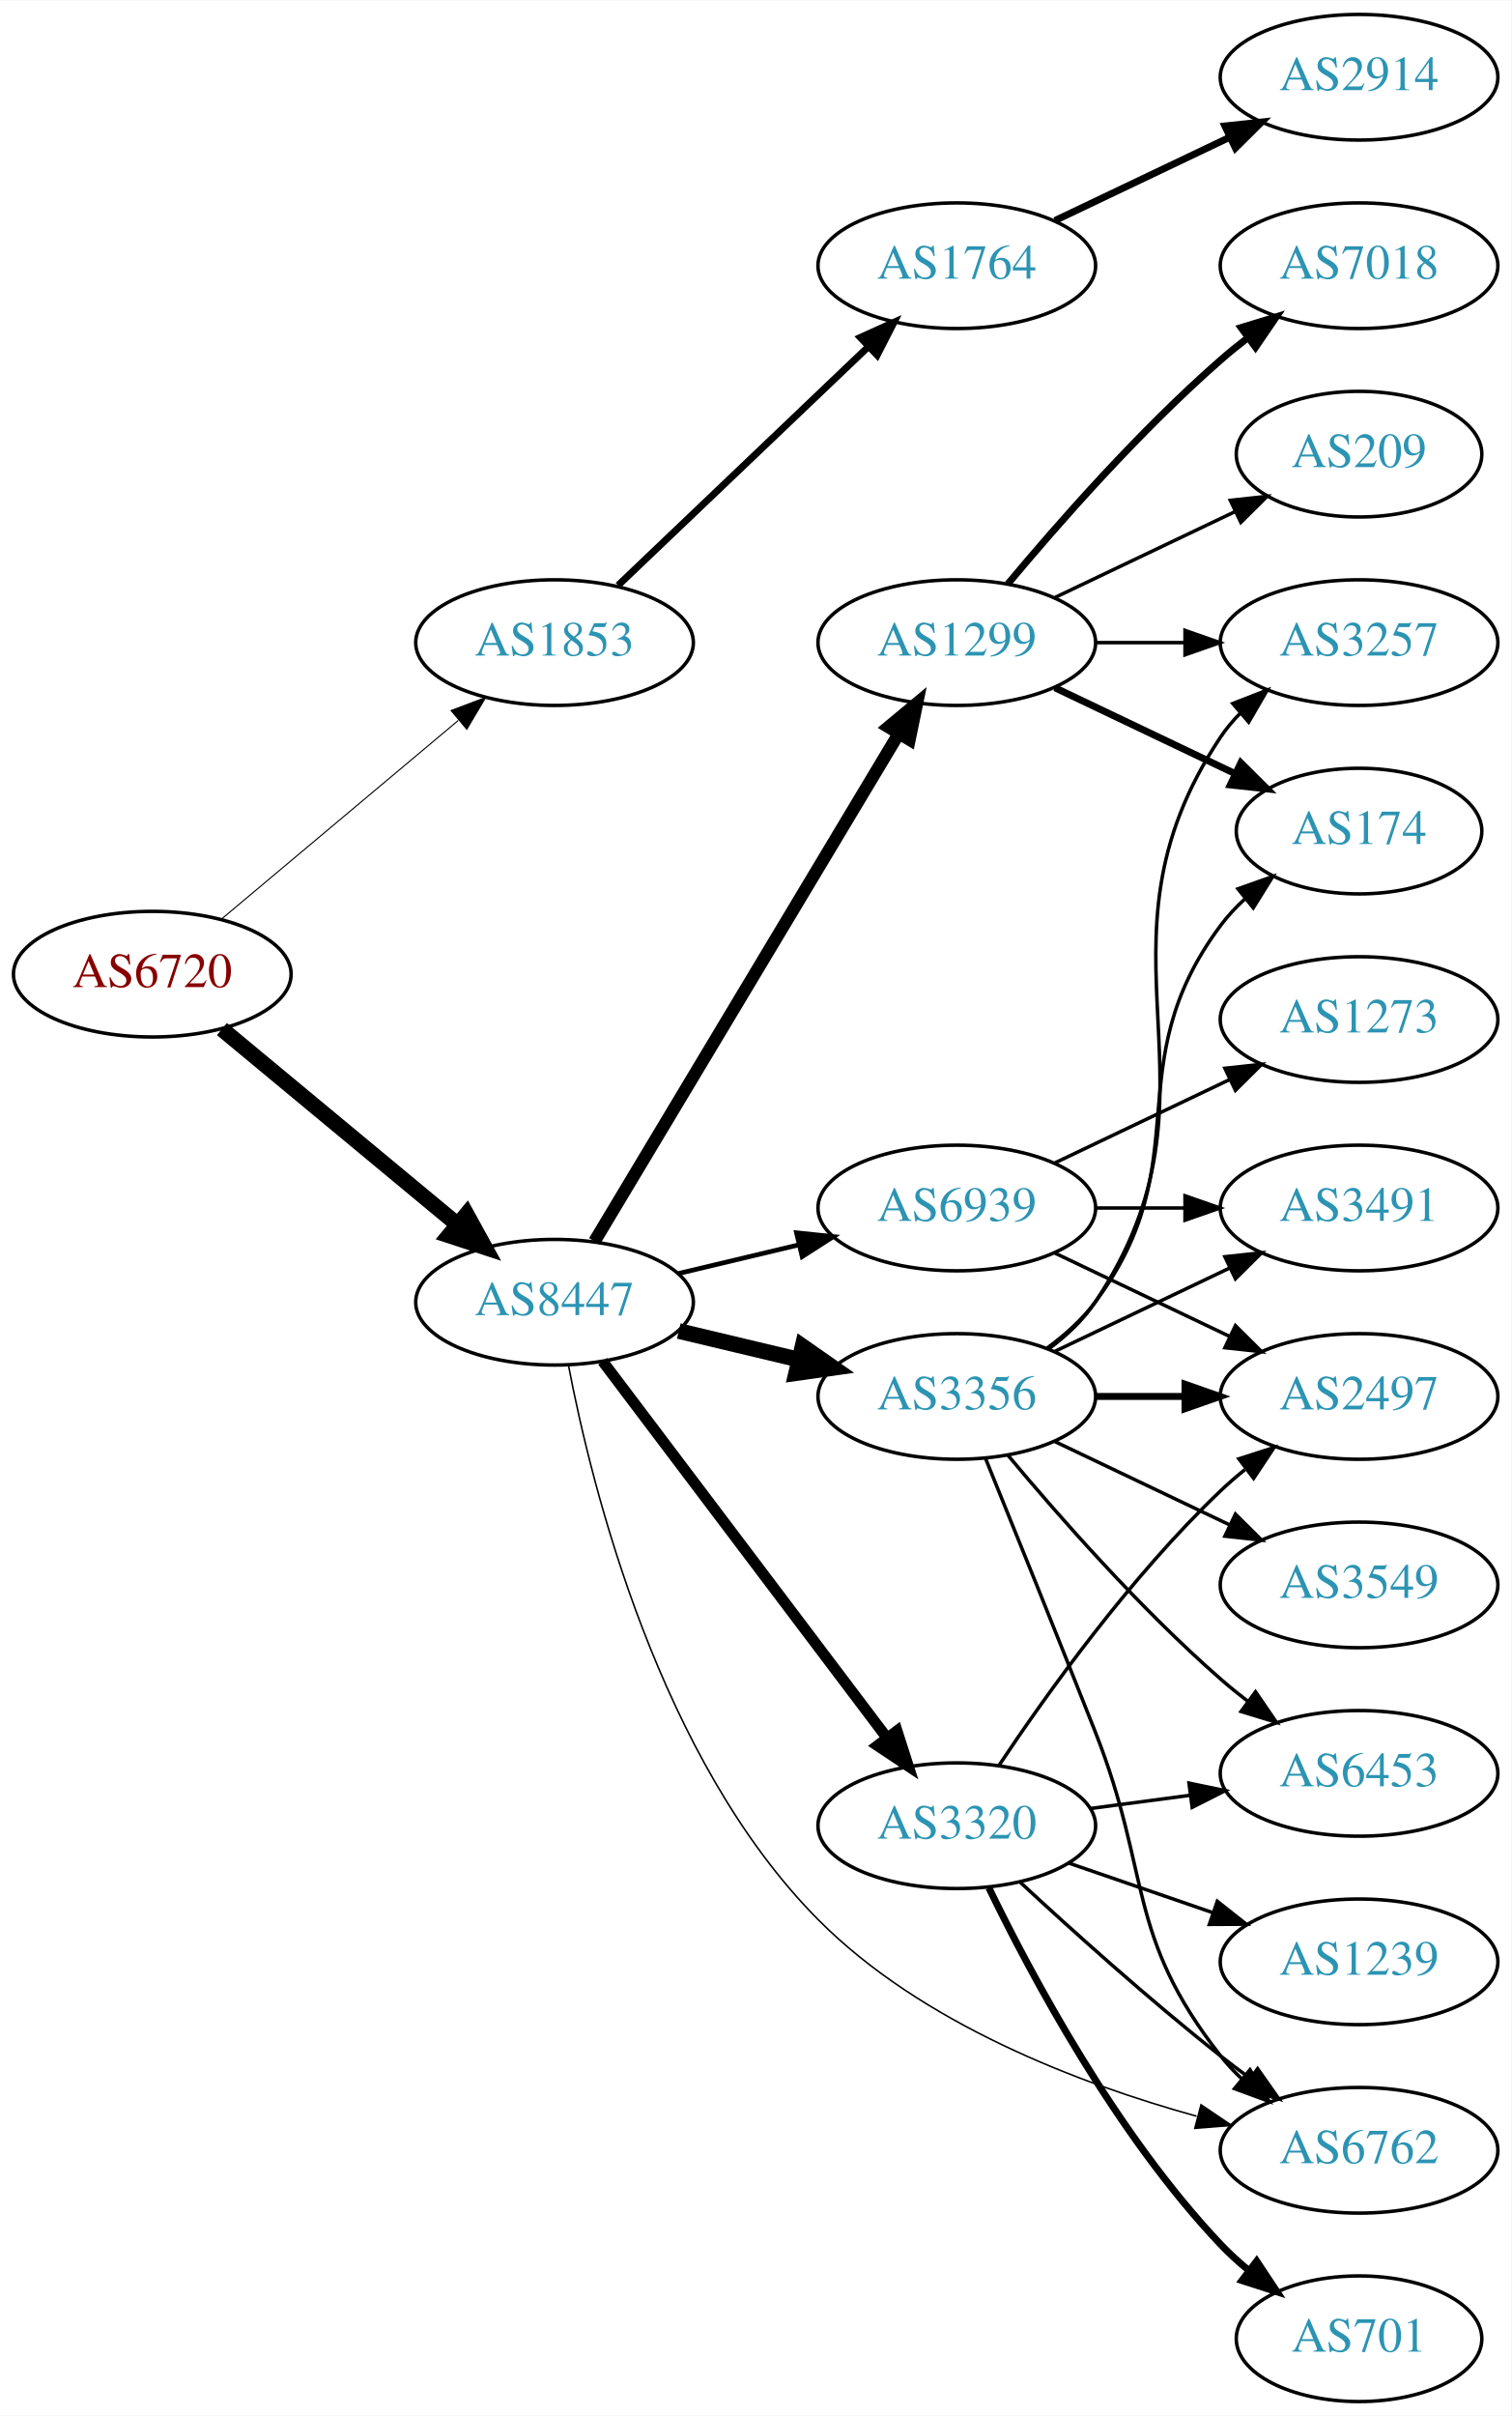
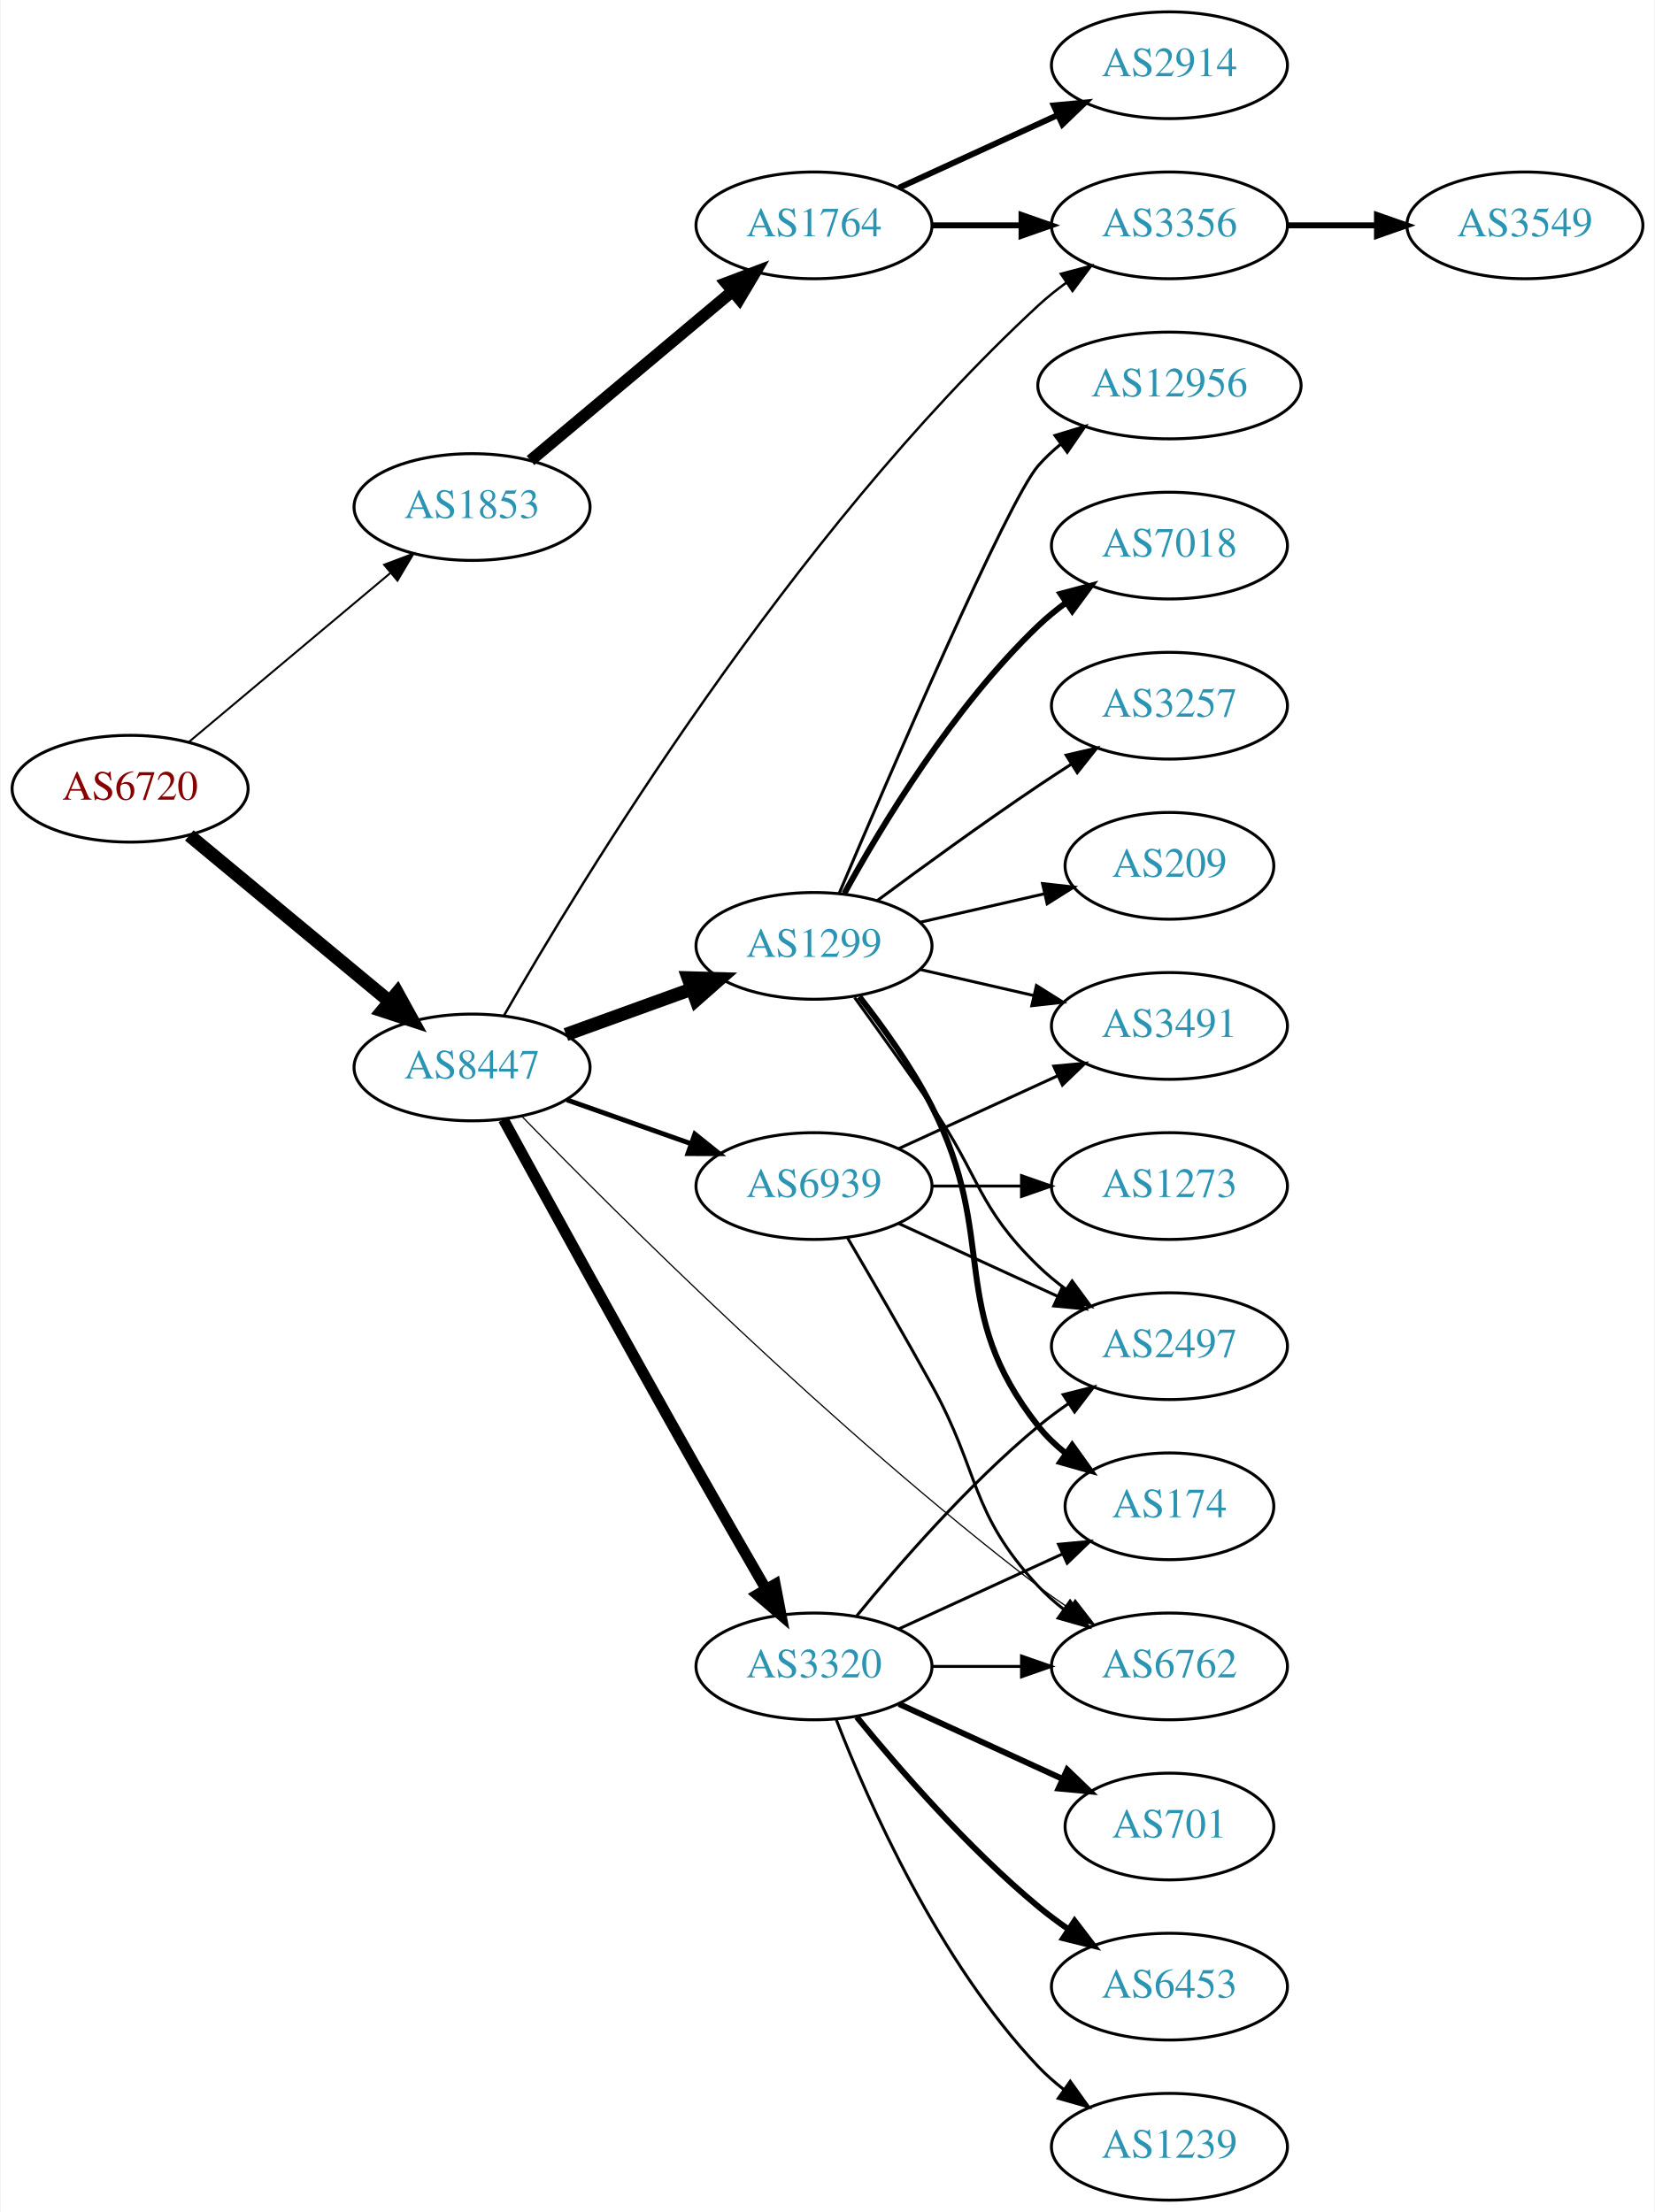
- <svg xmlns="http://www.w3.org/2000/svg" xmlns:xlink="http://www.w3.org/1999/xlink" width="433pt" height="692pt" viewBox="0.00 0.00 433.17 692.00">
-   <g id="graph0" class="graph" transform="scale(1 1) rotate(0) translate(4 688)">
-     <polygon fill="white" stroke="none" points="-4,4 -4,-688 429.172,-688 429.172,4 -4,4" />
+ <svg xmlns="http://www.w3.org/2000/svg" xmlns:xlink="http://www.w3.org/1999/xlink" width="558pt" height="746pt" viewBox="0.00 0.00 557.56 746.00">
+   <g id="graph0" class="graph" transform="scale(1 1) rotate(0) translate(4 742)">
+     <polygon fill="white" stroke="none" points="-4,4 -4,-742 553.564,-742 553.564,4 -4,4" />
    <g id="node1" class="node">
      <g id="a_node1">
        <a xlink:href="/asn/6720" xlink:title="AS6720 ~ MAGWIEN [AT]">
-           <ellipse fill="#ffffff" stroke="black" cx="39.647" cy="-409" rx="39.794" ry="18" />
-           <text text-anchor="middle" x="39.647" y="-405.3" font-family="Times,serif" font-size="14.00" fill="#880000">AS6720</text>
+           <ellipse fill="#ffffff" stroke="black" cx="39.647" cy="-476" rx="39.794" ry="18" />
+           <text text-anchor="middle" x="39.647" y="-472.3" font-family="Times,serif" font-size="14.00" fill="#880000">AS6720</text>
        </a>
      </g>
    </g>
    <g id="node2" class="node">
      <g id="a_node2">
        <a xlink:href="/asn/1853" xlink:title="AS1853 ~ ACOnet Backbone [AT]">
-           <ellipse fill="#ffffff" stroke="black" cx="154.939" cy="-504" rx="39.794" ry="18" />
-           <text text-anchor="middle" x="154.939" y="-500.3" font-family="Times,serif" font-size="14.00" fill="#2c94b3">AS1853</text>
+           <ellipse fill="#ffffff" stroke="black" cx="154.939" cy="-571" rx="39.794" ry="18" />
+           <text text-anchor="middle" x="154.939" y="-567.3" font-family="Times,serif" font-size="14.00" fill="#2c94b3">AS1853</text>
        </a>
      </g>
    </g>
    <g id="edge1" class="edge">
-       <path fill="none" stroke="black" stroke-width="0.31" d="M59.355,-424.687C77.886,-440.227 106.443,-464.172 127.332,-481.689" />
-       <polygon fill="black" stroke="black" stroke-width="0.31" points="125.292,-484.546 135.204,-488.289 129.79,-479.182 125.292,-484.546" />
+       <path fill="none" stroke="black" stroke-width="0.667" d="M59.355,-491.687C77.886,-507.227 106.443,-531.172 127.332,-548.689" />
+       <polygon fill="black" stroke="black" stroke-width="0.667" points="125.292,-551.546 135.204,-555.289 129.79,-546.182 125.292,-551.546" />
    </g>
    <g id="node3" class="node">
      <g id="a_node3">
        <a xlink:href="/asn/8447" xlink:title="AS8447 ~ A1 Telekom Austria AG [AT]">
-           <ellipse fill="#ffffff" stroke="black" cx="154.939" cy="-315" rx="39.794" ry="18" />
-           <text text-anchor="middle" x="154.939" y="-311.3" font-family="Times,serif" font-size="14.00" fill="#2c94b3">AS8447</text>
+           <ellipse fill="#ffffff" stroke="black" cx="154.939" cy="-382" rx="39.794" ry="18" />
+           <text text-anchor="middle" x="154.939" y="-378.3" font-family="Times,serif" font-size="14.00" fill="#2c94b3">AS8447</text>
        </a>
      </g>
    </g>
    <g id="edge2" class="edge">
-       <path fill="none" stroke="black" stroke-width="4.5" d="M59.609,-393.267C78.072,-377.948 106.308,-354.52 127.079,-337.287" />
-       <polygon fill="black" stroke="black" stroke-width="4.5" points="129.733,-340.2 134.915,-330.785 124.705,-334.14 129.733,-340.2" />
+       <path fill="none" stroke="black" stroke-width="4.5" d="M59.609,-460.267C78.072,-444.948 106.308,-421.52 127.079,-404.287" />
+       <polygon fill="black" stroke="black" stroke-width="4.5" points="129.733,-407.2 134.915,-397.785 124.705,-401.14 129.733,-407.2" />
    </g>
    <g id="node4" class="node">
      <g id="a_node4">
        <a xlink:href="/asn/1764" xlink:title="AS1764 ~ NEXTLAYER-AS [AT]">
-           <ellipse fill="#ffffff" stroke="black" cx="270.232" cy="-612" rx="39.794" ry="18" />
-           <text text-anchor="middle" x="270.232" y="-608.3" font-family="Times,serif" font-size="14.00" fill="#2c94b3">AS1764</text>
+           <ellipse fill="#ffffff" stroke="black" cx="270.232" cy="-666" rx="39.794" ry="18" />
+           <text text-anchor="middle" x="270.232" y="-662.3" font-family="Times,serif" font-size="14.00" fill="#2c94b3">AS1764</text>
        </a>
      </g>
    </g>
    <g id="edge3" class="edge">
-       <path fill="none" stroke="black" stroke-width="2" d="M173.146,-520.403C192.221,-538.587 223.142,-568.063 244.739,-588.651" />
-       <polygon fill="black" stroke="black" stroke-width="2" points="242.582,-591.43 252.235,-595.797 247.412,-586.363 242.582,-591.43" />
+       <path fill="none" stroke="black" stroke-width="4" d="M174.647,-586.687C193.179,-602.227 221.736,-626.172 242.625,-643.689" />
+       <polygon fill="black" stroke="black" stroke-width="4" points="240.585,-646.546 250.497,-650.289 245.083,-641.182 240.585,-646.546" />
    </g>
    <g id="node6" class="node">
      <g id="a_node6">
-         <a xlink:href="/asn/1299" xlink:title="AS1299 ~ Telia Carrier [EU]">
-           <ellipse fill="#ffffff" stroke="black" cx="270.232" cy="-504" rx="39.794" ry="18" />
-           <text text-anchor="middle" x="270.232" y="-500.3" font-family="Times,serif" font-size="14.00" fill="#2c94b3">AS1299</text>
-         </a>
-       </g>
-     </g>
-     <g id="edge5" class="edge">
-       <path fill="none" stroke="black" stroke-width="3.6" d="M166.395,-332.442C186.376,-365.775 230.081,-438.686 253.567,-477.866" />
-       <polygon fill="black" stroke="black" stroke-width="3.6" points="250.659,-479.823 258.802,-486.6 256.663,-476.224 250.659,-479.823" />
-     </g>
-     <g id="node7" class="node">
-       <g id="a_node7">
        <a xlink:href="/asn/3356" xlink:title="AS3356 ~ Level 3 Parent, LLC [US]">
-           <ellipse fill="#ffffff" stroke="black" cx="270.232" cy="-288" rx="39.794" ry="18" />
-           <text text-anchor="middle" x="270.232" y="-284.3" font-family="Times,serif" font-size="14.00" fill="#2c94b3">AS3356</text>
-         </a>
-       </g>
-     </g>
-     <g id="edge6" class="edge">
-       <path fill="none" stroke="black" stroke-width="4.5" d="M190.547,-306.752C201.418,-304.162 213.572,-301.265 225.015,-298.538" />
-       <polygon fill="black" stroke="black" stroke-width="4.5" points="226.022,-302.346 234.837,-296.197 224.197,-294.685 226.022,-302.346" />
+           <ellipse fill="#ffffff" stroke="black" cx="390.075" cy="-666" rx="39.794" ry="18" />
+           <text text-anchor="middle" x="390.075" y="-662.3" font-family="Times,serif" font-size="14.00" fill="#2c94b3">AS3356</text>
+         </a>
+       </g>
+     </g>
+     <g id="edge9" class="edge">
+       <path fill="none" stroke="black" stroke-width="0.818" d="M165.61,-399.34C190.814,-443.426 262.387,-561.766 345.879,-639 348.79,-641.693 352.007,-644.271 355.333,-646.692" />
+       <polygon fill="black" stroke="black" stroke-width="0.818" points="353.469,-649.657 363.713,-652.361 357.392,-643.859 353.469,-649.657" />
    </g>
    <g id="node8" class="node">
      <g id="a_node8">
-         <a xlink:href="/asn/6762" xlink:title="AS6762 ~ TELECOM ITALIA SPARKLE S.p.A. [IT]">
-           <ellipse fill="#ffffff" stroke="black" cx="385.525" cy="-72" rx="39.794" ry="18" />
-           <text text-anchor="middle" x="385.525" y="-68.3" font-family="Times,serif" font-size="14.00" fill="#2c94b3">AS6762</text>
+         <a xlink:href="/asn/1299" xlink:title="AS1299 ~ Telia Carrier [EU]">
+           <ellipse fill="#ffffff" stroke="black" cx="270.232" cy="-423" rx="39.794" ry="18" />
+           <text text-anchor="middle" x="270.232" y="-419.3" font-family="Times,serif" font-size="14.00" fill="#2c94b3">AS1299</text>
        </a>
      </g>
    </g>
    <g id="edge7" class="edge">
-       <path fill="none" stroke="black" stroke-width="0.45" d="M158.927,-296.957C165.624,-261.873 184.973,-183.885 230.586,-138 260.126,-108.284 305.182,-91.111 338.929,-81.774" />
-       <polygon fill="black" stroke="black" stroke-width="0.45" points="340.229,-85.052 349.01,-79.123 338.449,-78.282 340.229,-85.052" />
+       <path fill="none" stroke="black" stroke-width="4.5" d="M186.598,-393.095C199.57,-397.79 214.864,-403.324 228.745,-408.348" />
+       <polygon fill="black" stroke="black" stroke-width="4.5" points="227.806,-412.195 238.549,-411.896 230.486,-404.79 227.806,-412.195" />
    </g>
    <g id="node9" class="node">
      <g id="a_node9">
-         <a xlink:href="/asn/3320" xlink:title="AS3320 ~ DTAG [DE]">
-           <ellipse fill="#ffffff" stroke="black" cx="270.232" cy="-165" rx="39.794" ry="18" />
-           <text text-anchor="middle" x="270.232" y="-161.3" font-family="Times,serif" font-size="14.00" fill="#2c94b3">AS3320</text>
+         <a xlink:href="/asn/6762" xlink:title="AS6762 ~ TELECOM ITALIA SPARKLE S.p.A. [IT]">
+           <ellipse fill="#ffffff" stroke="black" cx="390.075" cy="-180" rx="39.794" ry="18" />
+           <text text-anchor="middle" x="390.075" y="-176.3" font-family="Times,serif" font-size="14.00" fill="#2c94b3">AS6762</text>
        </a>
      </g>
    </g>
    <g id="edge8" class="edge">
-       <path fill="none" stroke="black" stroke-width="3.15" d="M168.715,-298.085C188.604,-271.752 227.084,-220.804 250.235,-190.153" />
-       <polygon fill="black" stroke="black" stroke-width="3.15" points="253.095,-192.173 256.329,-182.084 247.509,-187.954 253.095,-192.173" />
+       <path fill="none" stroke="black" stroke-width="0.409" d="M171.795,-365.46C203.298,-333.05 276.713,-259.751 345.879,-207 349.202,-204.466 352.769,-201.947 356.378,-199.525" />
+       <polygon fill="black" stroke="black" stroke-width="0.409" points="358.287,-202.459 364.778,-194.086 354.482,-196.583 358.287,-202.459" />
    </g>
    <g id="node10" class="node">
      <g id="a_node10">
+         <a xlink:href="/asn/3320" xlink:title="AS3320 ~ DTAG [DE]">
+           <ellipse fill="#ffffff" stroke="black" cx="270.232" cy="-180" rx="39.794" ry="18" />
+           <text text-anchor="middle" x="270.232" y="-176.3" font-family="Times,serif" font-size="14.00" fill="#2c94b3">AS3320</text>
+         </a>
+       </g>
+     </g>
+     <g id="edge10" class="edge">
+       <path fill="none" stroke="black" stroke-width="3.682" d="M165.502,-364.468C179.605,-338.664 206.878,-288.975 230.586,-247 238.217,-233.49 246.832,-218.526 253.989,-206.173" />
+       <polygon fill="black" stroke="black" stroke-width="3.682" points="257.144,-207.709 259.137,-197.303 251.09,-204.195 257.144,-207.709" />
+     </g>
+     <g id="node11" class="node">
+       <g id="a_node11">
        <a xlink:href="/asn/6939" xlink:title="AS6939 ~ Hurricane Electric LLC [US]">
          <ellipse fill="#ffffff" stroke="black" cx="270.232" cy="-342" rx="39.794" ry="18" />
          <text text-anchor="middle" x="270.232" y="-338.3" font-family="Times,serif" font-size="14.00" fill="#2c94b3">AS6939</text>
        </a>
      </g>
    </g>
-     <g id="edge9" class="edge">
-       <path fill="none" stroke="black" stroke-width="1.35" d="M190.547,-323.248C201.418,-325.838 213.572,-328.735 225.015,-331.462" />
-       <polygon fill="black" stroke="black" stroke-width="1.35" points="224.298,-334.889 234.837,-333.803 225.921,-328.08 224.298,-334.889" />
+     <g id="edge11" class="edge">
+       <path fill="none" stroke="black" stroke-width="1.636" d="M186.897,-371.07C199.761,-366.528 214.867,-361.195 228.603,-356.345" />
+       <polygon fill="black" stroke="black" stroke-width="1.636" points="230.048,-359.547 238.312,-352.917 227.717,-352.946 230.048,-359.547" />
    </g>
    <g id="node5" class="node">
      <g id="a_node5">
        <a xlink:href="/asn/2914" xlink:title="AS2914 ~ NTT America, Inc. [US]">
-           <ellipse fill="#ffffff" stroke="black" cx="385.525" cy="-666" rx="39.794" ry="18" />
-           <text text-anchor="middle" x="385.525" y="-662.3" font-family="Times,serif" font-size="14.00" fill="#2c94b3">AS2914</text>
+           <ellipse fill="#ffffff" stroke="black" cx="390.075" cy="-720" rx="39.794" ry="18" />
+           <text text-anchor="middle" x="390.075" y="-716.3" font-family="Times,serif" font-size="14.00" fill="#2c94b3">AS2914</text>
        </a>
      </g>
    </g>
    <g id="edge4" class="edge">
-       <path fill="none" stroke="black" stroke-width="2" d="M298.369,-624.934C313.363,-632.081 332.184,-641.052 348.407,-648.785" />
-       <polygon fill="black" stroke="black" stroke-width="2" points="347.077,-652.028 357.61,-653.171 350.089,-645.709 347.077,-652.028" />
-     </g>
-     <g id="node11" class="node">
-       <g id="a_node11">
-         <a xlink:href="/asn/174" xlink:title="AS174 ~ Cogent Communications [US]">
-           <ellipse fill="#ffffff" stroke="black" cx="385.525" cy="-450" rx="35.194" ry="18" />
-           <text text-anchor="middle" x="385.525" y="-446.3" font-family="Times,serif" font-size="14.00" fill="#2c94b3">AS174</text>
-         </a>
-       </g>
-     </g>
-     <g id="edge10" class="edge">
-       <path fill="none" stroke="black" stroke-width="2" d="M298.369,-491.066C313.801,-483.71 333.286,-474.423 349.821,-466.541" />
-       <polygon fill="black" stroke="black" stroke-width="2" points="351.642,-469.551 359.163,-462.089 348.63,-463.232 351.642,-469.551" />
+       <path fill="none" stroke="black" stroke-width="2" d="M298.861,-678.661C314.818,-685.973 335.089,-695.261 352.371,-703.181" />
+       <polygon fill="black" stroke="black" stroke-width="2" points="351.07,-706.435 361.619,-707.419 353.986,-700.071 351.07,-706.435" />
+     </g>
+     <g id="edge5" class="edge">
+       <path fill="none" stroke="black" stroke-width="2" d="M310.145,-666C319.698,-666 330.048,-666 340.011,-666" />
+       <polygon fill="black" stroke="black" stroke-width="2" points="340.203,-669.5 350.203,-666 340.203,-662.5 340.203,-669.5" />
+     </g>
+     <g id="node7" class="node">
+       <g id="a_node7">
+         <a xlink:href="/asn/3549" xlink:title="AS3549 ~ Level 3 Parent, LLC [US]">
+           <ellipse fill="#ffffff" stroke="black" cx="509.918" cy="-666" rx="39.794" ry="18" />
+           <text text-anchor="middle" x="509.918" y="-662.3" font-family="Times,serif" font-size="14.00" fill="#2c94b3">AS3549</text>
+         </a>
+       </g>
+     </g>
+     <g id="edge6" class="edge">
+       <path fill="none" stroke="black" stroke-width="2" d="M429.988,-666C439.541,-666 449.891,-666 459.853,-666" />
+       <polygon fill="black" stroke="black" stroke-width="2" points="460.046,-669.5 470.046,-666 460.046,-662.5 460.046,-669.5" />
    </g>
    <g id="node12" class="node">
      <g id="a_node12">
-         <a xlink:href="/asn/7018" xlink:title="AS7018 ~ AT&amp;T Services, Inc. [US]">
-           <ellipse fill="#ffffff" stroke="black" cx="385.525" cy="-612" rx="39.794" ry="18" />
-           <text text-anchor="middle" x="385.525" y="-608.3" font-family="Times,serif" font-size="14.00" fill="#2c94b3">AS7018</text>
-         </a>
-       </g>
-     </g>
-     <g id="edge11" class="edge">
-       <path fill="none" stroke="black" stroke-width="2" d="M284.862,-520.817C299.145,-537.929 322.691,-564.745 345.879,-585 348.345,-587.154 350.983,-589.294 353.681,-591.372" />
-       <polygon fill="black" stroke="black" stroke-width="2" points="351.706,-594.264 361.835,-597.37 355.854,-588.625 351.706,-594.264" />
+         <a xlink:href="/asn/3491" xlink:title="AS3491 ~ PCCW Global, Inc. [US]">
+           <ellipse fill="#ffffff" stroke="black" cx="390.075" cy="-396" rx="39.794" ry="18" />
+           <text text-anchor="middle" x="390.075" y="-392.3" font-family="Times,serif" font-size="14.00" fill="#2c94b3">AS3491</text>
+         </a>
+       </g>
+     </g>
+     <g id="edge12" class="edge">
+       <path fill="none" stroke="black" d="M305.952,-415.045C317.952,-412.296 331.572,-409.175 344.265,-406.267" />
+       <polygon fill="black" stroke="black" points="345.231,-409.636 354.197,-403.991 343.668,-402.813 345.231,-409.636" />
    </g>
    <g id="node13" class="node">
      <g id="a_node13">
-         <a xlink:href="/asn/3257" xlink:title="AS3257 ~ GTT [DE]">
-           <ellipse fill="#ffffff" stroke="black" cx="385.525" cy="-504" rx="39.794" ry="18" />
-           <text text-anchor="middle" x="385.525" y="-500.3" font-family="Times,serif" font-size="14.00" fill="#2c94b3">AS3257</text>
-         </a>
-       </g>
-     </g>
-     <g id="edge12" class="edge">
-       <path fill="none" stroke="black" d="M309.905,-504C318.108,-504 326.872,-504 335.404,-504" />
-       <polygon fill="black" stroke="black" points="335.643,-507.5 345.643,-504 335.643,-500.5 335.643,-507.5" />
+         <a xlink:href="/asn/12956" xlink:title="AS12956 ~ TELXIUS [ES]">
+           <ellipse fill="#ffffff" stroke="black" cx="390.075" cy="-612" rx="44.393" ry="18" />
+           <text text-anchor="middle" x="390.075" y="-608.3" font-family="Times,serif" font-size="14.00" fill="#2c94b3">AS12956</text>
+         </a>
+       </g>
+     </g>
+     <g id="edge13" class="edge">
+       <path fill="none" stroke="black" d="M278.664,-440.603C295.443,-480.114 335.595,-573.321 345.879,-585 348.169,-587.601 350.771,-590.038 353.534,-592.301" />
+       <polygon fill="black" stroke="black" points="351.487,-595.14 361.628,-598.208 355.613,-589.485 351.487,-595.14" />
    </g>
    <g id="node14" class="node">
      <g id="a_node14">
-         <a xlink:href="/asn/209" xlink:title="AS209 ~ CenturyLink Communications, LLC [US]">
-           <ellipse fill="#ffffff" stroke="black" cx="385.525" cy="-558" rx="35.194" ry="18" />
-           <text text-anchor="middle" x="385.525" y="-554.3" font-family="Times,serif" font-size="14.00" fill="#2c94b3">AS209</text>
-         </a>
-       </g>
-     </g>
-     <g id="edge13" class="edge">
-       <path fill="none" stroke="black" d="M298.369,-516.934C313.801,-524.29 333.286,-533.577 349.821,-541.459" />
-       <polygon fill="black" stroke="black" points="348.63,-544.768 359.163,-545.911 351.642,-538.449 348.63,-544.768" />
-     </g>
-     <g id="edge24" class="edge">
-       <path fill="none" stroke="black" d="M278.426,-270.335C286.241,-251.097 299.059,-219.406 309.879,-192 326.155,-150.775 318.524,-133.873 345.879,-99 347.678,-96.706 349.726,-94.527 351.917,-92.477" />
-       <polygon fill="black" stroke="black" points="354.271,-95.072 359.769,-86.015 349.823,-89.667 354.271,-95.072" />
-     </g>
-     <g id="edge25" class="edge">
-       <path fill="none" stroke="black" d="M296.163,-301.882C301.239,-305.611 306.157,-310.016 309.879,-315 340.15,-355.542 315.607,-382.458 345.879,-423 347.887,-425.689 350.242,-428.209 352.784,-430.546" />
-       <polygon fill="black" stroke="black" points="350.812,-433.452 360.799,-436.989 355.198,-427.996 350.812,-433.452" />
-     </g>
-     <g id="edge19" class="edge">
-       <path fill="none" stroke="black" d="M296.551,-301.607C301.607,-305.351 306.419,-309.831 309.879,-315 350.903,-376.294 304.854,-415.706 345.879,-477 347.501,-479.423 349.42,-481.695 351.521,-483.81" />
-       <polygon fill="black" stroke="black" points="349.335,-486.546 359.206,-490.393 353.889,-481.229 349.335,-486.546" />
+         <a xlink:href="/asn/7018" xlink:title="AS7018 ~ AT&amp;T Services, Inc. [US]">
+           <ellipse fill="#ffffff" stroke="black" cx="390.075" cy="-558" rx="39.794" ry="18" />
+           <text text-anchor="middle" x="390.075" y="-554.3" font-family="Times,serif" font-size="14.00" fill="#2c94b3">AS7018</text>
+         </a>
+       </g>
+     </g>
+     <g id="edge14" class="edge">
+       <path fill="none" stroke="black" stroke-width="2" d="M280.474,-440.713C293.019,-463.561 317.196,-503.611 345.879,-531 348.747,-533.739 351.936,-536.347 355.245,-538.785" />
+       <polygon fill="black" stroke="black" stroke-width="2" points="353.369,-541.742 363.604,-544.477 357.308,-535.956 353.369,-541.742" />
+     </g>
+     <g id="node15" class="node">
+       <g id="a_node15">
+         <a xlink:href="/asn/2497" xlink:title="AS2497 ~ Internet Initiative Japan Inc. [JP]">
+           <ellipse fill="#ffffff" stroke="black" cx="390.075" cy="-288" rx="39.794" ry="18" />
+           <text text-anchor="middle" x="390.075" y="-284.3" font-family="Times,serif" font-size="14.00" fill="#2c94b3">AS2497</text>
+         </a>
+       </g>
+     </g>
+     <g id="edge15" class="edge">
+       <path fill="none" stroke="black" d="M283.912,-405.594C291.527,-395.063 301.36,-381.33 309.879,-369 326.275,-345.269 325.186,-335.094 345.879,-315 348.724,-312.237 351.898,-309.614 355.198,-307.166" />
+       <polygon fill="black" stroke="black" points="357.263,-309.994 363.546,-301.462 353.315,-304.214 357.263,-309.994" />
    </g>
    <g id="node16" class="node">
      <g id="a_node16">
-         <a xlink:href="/asn/2497" xlink:title="AS2497 ~ Internet Initiative Japan Inc. [JP]">
-           <ellipse fill="#ffffff" stroke="black" cx="385.525" cy="-288" rx="39.794" ry="18" />
-           <text text-anchor="middle" x="385.525" y="-284.3" font-family="Times,serif" font-size="14.00" fill="#2c94b3">AS2497</text>
-         </a>
-       </g>
-     </g>
-     <g id="edge23" class="edge">
-       <path fill="none" stroke="black" stroke-width="2" d="M309.905,-288C318.108,-288 326.872,-288 335.404,-288" />
-       <polygon fill="black" stroke="black" stroke-width="2" points="335.643,-291.5 345.643,-288 335.643,-284.5 335.643,-291.5" />
+         <a xlink:href="/asn/3257" xlink:title="AS3257 ~ GTT [DE]">
+           <ellipse fill="#ffffff" stroke="black" cx="390.075" cy="-504" rx="39.794" ry="18" />
+           <text text-anchor="middle" x="390.075" y="-500.3" font-family="Times,serif" font-size="14.00" fill="#2c94b3">AS3257</text>
+         </a>
+       </g>
+     </g>
+     <g id="edge16" class="edge">
+       <path fill="none" stroke="black" d="M291.563,-438.277C306.425,-449.304 327.17,-464.407 345.879,-477 349.428,-479.389 353.178,-481.839 356.927,-484.242" />
+       <polygon fill="black" stroke="black" points="355.253,-487.325 365.575,-489.712 358.995,-481.409 355.253,-487.325" />
+     </g>
+     <g id="node17" class="node">
+       <g id="a_node17">
+         <a xlink:href="/asn/174" xlink:title="AS174 ~ Cogent Communications [US]">
+           <ellipse fill="#ffffff" stroke="black" cx="390.075" cy="-234" rx="35.194" ry="18" />
+           <text text-anchor="middle" x="390.075" y="-230.3" font-family="Times,serif" font-size="14.00" fill="#2c94b3">AS174</text>
+         </a>
+       </g>
+     </g>
+     <g id="edge17" class="edge">
+       <path fill="none" stroke="black" stroke-width="2" d="M285.529,-405.86C293.515,-395.647 303.177,-382.147 309.879,-369 332.859,-323.923 314.58,-300.754 345.879,-261 348.525,-257.639 351.714,-254.583 355.146,-251.839" />
+       <polygon fill="black" stroke="black" stroke-width="2" points="357.284,-254.614 363.452,-246 353.258,-248.887 357.284,-254.614" />
    </g>
    <g id="node18" class="node">
      <g id="a_node18">
-         <a xlink:href="/asn/6453" xlink:title="AS6453 ~ TATA COMMUNICATIONS (AMERICA) INC [US]">
-           <ellipse fill="#ffffff" stroke="black" cx="385.525" cy="-180" rx="39.794" ry="18" />
-           <text text-anchor="middle" x="385.525" y="-176.3" font-family="Times,serif" font-size="14.00" fill="#2c94b3">AS6453</text>
-         </a>
-       </g>
+         <a xlink:href="/asn/209" xlink:title="AS209 ~ CenturyLink Communications, LLC [US]">
+           <ellipse fill="#ffffff" stroke="black" cx="390.075" cy="-450" rx="35.194" ry="18" />
+           <text text-anchor="middle" x="390.075" y="-446.3" font-family="Times,serif" font-size="14.00" fill="#2c94b3">AS209</text>
+         </a>
+       </g>
+     </g>
+     <g id="edge18" class="edge">
+       <path fill="none" stroke="black" d="M305.952,-430.955C319.044,-433.955 334.066,-437.396 347.707,-440.522" />
+       <polygon fill="black" stroke="black" points="347.285,-444.016 357.814,-442.838 348.849,-437.193 347.285,-444.016" />
+     </g>
+     <g id="edge24" class="edge">
+       <path fill="none" stroke="black" d="M310.145,-180C319.698,-180 330.048,-180 340.011,-180" />
+       <polygon fill="black" stroke="black" points="340.203,-183.5 350.203,-180 340.203,-176.5 340.203,-183.5" />
    </g>
    <g id="edge20" class="edge">
-       <path fill="none" stroke="black" d="M284.862,-271.183C299.145,-254.071 322.691,-227.255 345.879,-207 348.345,-204.846 350.983,-202.706 353.681,-200.628" />
-       <polygon fill="black" stroke="black" points="355.854,-203.375 361.835,-194.63 351.706,-197.736 355.854,-203.375" />
+       <path fill="none" stroke="black" d="M284.651,-197.065C298.766,-214.375 322.181,-241.345 345.879,-261 349.095,-263.668 352.596,-266.27 356.166,-268.741" />
+       <polygon fill="black" stroke="black" points="354.244,-271.666 364.523,-274.236 358.09,-265.817 354.244,-271.666" />
+     </g>
+     <g id="edge23" class="edge">
+       <path fill="none" stroke="black" d="M298.861,-192.661C315.277,-200.183 336.259,-209.798 353.856,-217.861" />
+       <polygon fill="black" stroke="black" points="352.684,-221.174 363.233,-222.158 355.6,-214.811 352.684,-221.174" />
    </g>
    <g id="node19" class="node">
      <g id="a_node19">
-         <a xlink:href="/asn/3491" xlink:title="AS3491 ~ PCCW Global, Inc. [US]">
-           <ellipse fill="#ffffff" stroke="black" cx="385.525" cy="-342" rx="39.794" ry="18" />
-           <text text-anchor="middle" x="385.525" y="-338.3" font-family="Times,serif" font-size="14.00" fill="#2c94b3">AS3491</text>
-         </a>
-       </g>
-     </g>
-     <g id="edge21" class="edge">
-       <path fill="none" stroke="black" d="M298.369,-300.934C313.363,-308.081 332.184,-317.052 348.407,-324.785" />
-       <polygon fill="black" stroke="black" points="347.077,-328.028 357.61,-329.171 350.089,-321.709 347.077,-328.028" />
+         <a xlink:href="/asn/701" xlink:title="AS701 ~ UUNET [US]">
+           <ellipse fill="#ffffff" stroke="black" cx="390.075" cy="-126" rx="35.194" ry="18" />
+           <text text-anchor="middle" x="390.075" y="-122.3" font-family="Times,serif" font-size="14.00" fill="#2c94b3">AS701</text>
+         </a>
+       </g>
+     </g>
+     <g id="edge19" class="edge">
+       <path fill="none" stroke="black" stroke-width="2" d="M298.861,-167.339C315.277,-159.817 336.259,-150.202 353.856,-142.139" />
+       <polygon fill="black" stroke="black" stroke-width="2" points="355.6,-145.189 363.233,-137.842 352.684,-138.826 355.6,-145.189" />
    </g>
    <g id="node20" class="node">
      <g id="a_node20">
-         <a xlink:href="/asn/3549" xlink:title="AS3549 ~ Level 3 Parent, LLC [US]">
-           <ellipse fill="#ffffff" stroke="black" cx="385.525" cy="-234" rx="39.794" ry="18" />
-           <text text-anchor="middle" x="385.525" y="-230.3" font-family="Times,serif" font-size="14.00" fill="#2c94b3">AS3549</text>
-         </a>
-       </g>
-     </g>
-     <g id="edge22" class="edge">
-       <path fill="none" stroke="black" d="M298.369,-275.066C313.363,-267.919 332.184,-258.948 348.407,-251.215" />
-       <polygon fill="black" stroke="black" points="350.089,-254.291 357.61,-246.829 347.077,-247.972 350.089,-254.291" />
-     </g>
-     <g id="edge17" class="edge">
-       <path fill="none" stroke="black" d="M288.246,-148.953C303.072,-135.216 325.355,-115.157 345.879,-99 348.598,-96.859 351.473,-94.689 354.379,-92.558" />
-       <polygon fill="black" stroke="black" points="356.451,-95.379 362.543,-86.71 352.375,-89.688 356.451,-95.379" />
-     </g>
-     <g id="node15" class="node">
-       <g id="a_node15">
-         <a xlink:href="/asn/1239" xlink:title="AS1239 ~ Sprint [US]">
-           <ellipse fill="#ffffff" stroke="black" cx="385.525" cy="-126" rx="39.794" ry="18" />
-           <text text-anchor="middle" x="385.525" y="-122.3" font-family="Times,serif" font-size="14.00" fill="#2c94b3">AS1239</text>
-         </a>
-       </g>
-     </g>
-     <g id="edge14" class="edge">
-       <path fill="none" stroke="black" d="M302.19,-154.343C314.948,-149.951 329.912,-144.8 343.558,-140.103" />
-       <polygon fill="black" stroke="black" points="344.895,-143.344 353.211,-136.78 342.617,-136.725 344.895,-143.344" />
-     </g>
-     <g id="edge15" class="edge">
-       <path fill="none" stroke="black" d="M282.274,-182.211C295.767,-202.458 320.013,-236.423 345.879,-261 348.048,-263.061 350.386,-265.085 352.801,-267.039" />
-       <polygon fill="black" stroke="black" points="351.082,-270.127 361.168,-273.37 355.306,-264.545 351.082,-270.127" />
-     </g>
-     <g id="node17" class="node">
-       <g id="a_node17">
-         <a xlink:href="/asn/701" xlink:title="AS701 ~ UUNET [US]">
-           <ellipse fill="#ffffff" stroke="black" cx="385.525" cy="-18" rx="35.194" ry="18" />
-           <text text-anchor="middle" x="385.525" y="-14.3" font-family="Times,serif" font-size="14.00" fill="#2c94b3">AS701</text>
-         </a>
-       </g>
-     </g>
-     <g id="edge16" class="edge">
-       <path fill="none" stroke="black" stroke-width="2" d="M279.431,-147.195C291.481,-122.328 315.832,-76.694 345.879,-45 348.318,-42.427 351.038,-39.952 353.874,-37.616" />
-       <polygon fill="black" stroke="black" stroke-width="2" points="356.18,-40.259 362.037,-31.43 351.953,-34.68 356.18,-40.259" />
-     </g>
-     <g id="edge18" class="edge">
-       <path fill="none" stroke="black" d="M308.643,-169.953C317.731,-171.156 327.568,-172.459 337.053,-173.715" />
-       <polygon fill="black" stroke="black" points="336.781,-177.209 347.154,-175.052 337.7,-170.27 336.781,-177.209" />
-     </g>
-     <g id="edge27" class="edge">
-       <path fill="none" stroke="black" d="M298.369,-329.066C313.363,-321.919 332.184,-312.948 348.407,-305.215" />
-       <polygon fill="black" stroke="black" points="350.089,-308.291 357.61,-300.829 347.077,-301.972 350.089,-308.291" />
-     </g>
-     <g id="edge26" class="edge">
-       <path fill="none" stroke="black" d="M309.905,-342C318.108,-342 326.872,-342 335.404,-342" />
-       <polygon fill="black" stroke="black" points="335.643,-345.5 345.643,-342 335.643,-338.5 335.643,-345.5" />
+         <a xlink:href="/asn/6453" xlink:title="AS6453 ~ TATA COMMUNICATIONS (AMERICA) INC [US]">
+           <ellipse fill="#ffffff" stroke="black" cx="390.075" cy="-72" rx="39.794" ry="18" />
+           <text text-anchor="middle" x="390.075" y="-68.3" font-family="Times,serif" font-size="14.00" fill="#2c94b3">AS6453</text>
+         </a>
+       </g>
+     </g>
+     <g id="edge21" class="edge">
+       <path fill="none" stroke="black" stroke-width="2" d="M284.651,-162.935C298.766,-145.625 322.181,-118.655 345.879,-99 349.095,-96.332 352.596,-93.73 356.166,-91.259" />
+       <polygon fill="black" stroke="black" stroke-width="2" points="358.09,-94.183 364.523,-85.764 354.244,-88.334 358.09,-94.183" />
    </g>
    <g id="node21" class="node">
      <g id="a_node21">
-         <a xlink:href="/asn/1273" xlink:title="AS1273 ~ Vodafone Group PLC [EU]">
-           <ellipse fill="#ffffff" stroke="black" cx="385.525" cy="-396" rx="39.794" ry="18" />
-           <text text-anchor="middle" x="385.525" y="-392.3" font-family="Times,serif" font-size="14.00" fill="#2c94b3">AS1273</text>
-         </a>
-       </g>
+         <a xlink:href="/asn/1239" xlink:title="AS1239 ~ Sprint [US]">
+           <ellipse fill="#ffffff" stroke="black" cx="390.075" cy="-18" rx="39.794" ry="18" />
+           <text text-anchor="middle" x="390.075" y="-14.3" font-family="Times,serif" font-size="14.00" fill="#2c94b3">AS1239</text>
+         </a>
+       </g>
+     </g>
+     <g id="edge22" class="edge">
+       <path fill="none" stroke="black" d="M277.755,-162.006C288.506,-134.272 312.163,-80.571 345.879,-45 348.465,-42.272 351.382,-39.706 354.45,-37.323" />
+       <polygon fill="black" stroke="black" points="356.629,-40.069 362.799,-31.457 352.604,-34.342 356.629,-40.069" />
+     </g>
+     <g id="edge27" class="edge">
+       <path fill="none" stroke="black" d="M281.579,-324.466C289.464,-311.006 300.523,-291.923 309.879,-275 326.425,-245.073 322.581,-232.032 345.879,-207 348.44,-204.249 351.341,-201.667 354.398,-199.274" />
+       <polygon fill="black" stroke="black" points="356.579,-202.019 362.732,-193.394 352.543,-196.299 356.579,-202.019" />
+     </g>
+     <g id="edge26" class="edge">
+       <path fill="none" stroke="black" d="M298.861,-354.661C314.818,-361.973 335.089,-371.261 352.371,-379.181" />
+       <polygon fill="black" stroke="black" points="351.07,-382.435 361.619,-383.419 353.986,-376.071 351.07,-382.435" />
    </g>
    <g id="edge28" class="edge">
-       <path fill="none" stroke="black" d="M298.369,-354.934C313.363,-362.081 332.184,-371.052 348.407,-378.785" />
-       <polygon fill="black" stroke="black" points="347.077,-382.028 357.61,-383.171 350.089,-375.709 347.077,-382.028" />
+       <path fill="none" stroke="black" d="M298.861,-329.339C314.818,-322.027 335.089,-312.739 352.371,-304.819" />
+       <polygon fill="black" stroke="black" points="353.986,-307.929 361.619,-300.581 351.07,-301.565 353.986,-307.929" />
+     </g>
+     <g id="node22" class="node">
+       <g id="a_node22">
+         <a xlink:href="/asn/1273" xlink:title="AS1273 ~ RIPE Network Coordination Centre [NL]">
+           <ellipse fill="#ffffff" stroke="black" cx="390.075" cy="-342" rx="39.794" ry="18" />
+           <text text-anchor="middle" x="390.075" y="-338.3" font-family="Times,serif" font-size="14.00" fill="#2c94b3">AS1273</text>
+         </a>
+       </g>
+     </g>
+     <g id="edge25" class="edge">
+       <path fill="none" stroke="black" d="M310.145,-342C319.698,-342 330.048,-342 340.011,-342" />
+       <polygon fill="black" stroke="black" points="340.203,-345.5 350.203,-342 340.203,-338.5 340.203,-345.5" />
    </g>
  </g>
</svg>
